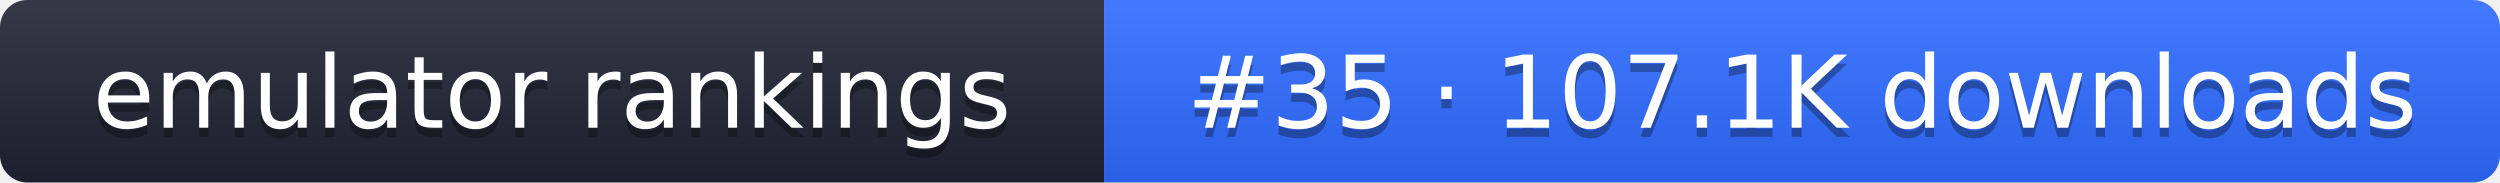
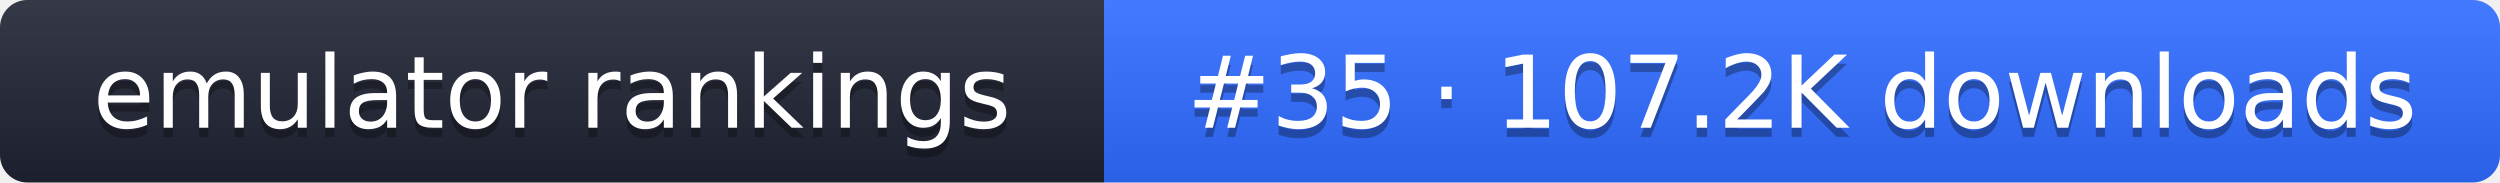
- <svg xmlns="http://www.w3.org/2000/svg" width="274" height="20" role="img" aria-label="emulator rankings: #35 · 107.1K downloads">
+ <svg xmlns="http://www.w3.org/2000/svg" width="274" height="20" role="img" aria-label="emulator rankings: #35 · 107.2K downloads">
  <linearGradient id="g" x2="0" y2="100%">
    <stop offset="0" stop-color="#fff" stop-opacity=".1" />
    <stop offset="1" stop-opacity=".1" />
  </linearGradient>
  <clipPath id="r">
    <rect width="274" height="20" rx="3" fill="#fff" />
  </clipPath>
  <g clip-path="url(#r)">
    <rect width="121" height="20" fill="#1f2433" />
    <rect x="121" width="153" height="20" fill="#2f6bff" />
    <rect width="274" height="20" fill="url(#g)" />
  </g>
  <g fill="#fff" text-anchor="middle" font-family="Verdana,DejaVu Sans,sans-serif" font-size="11">
    <text x="60.5" y="15" fill="#010101" fill-opacity=".3">emulator rankings</text>
    <text x="60.5" y="14">emulator rankings</text>
-     <text x="197.5" y="15" fill="#010101" fill-opacity=".3">#35 · 107.1K downloads</text>
-     <text x="197.5" y="14">#35 · 107.1K downloads</text>
+     <text x="197.5" y="15" fill="#010101" fill-opacity=".3">#35 · 107.2K downloads</text>
+     <text x="197.5" y="14">#35 · 107.2K downloads</text>
  </g>
</svg>
